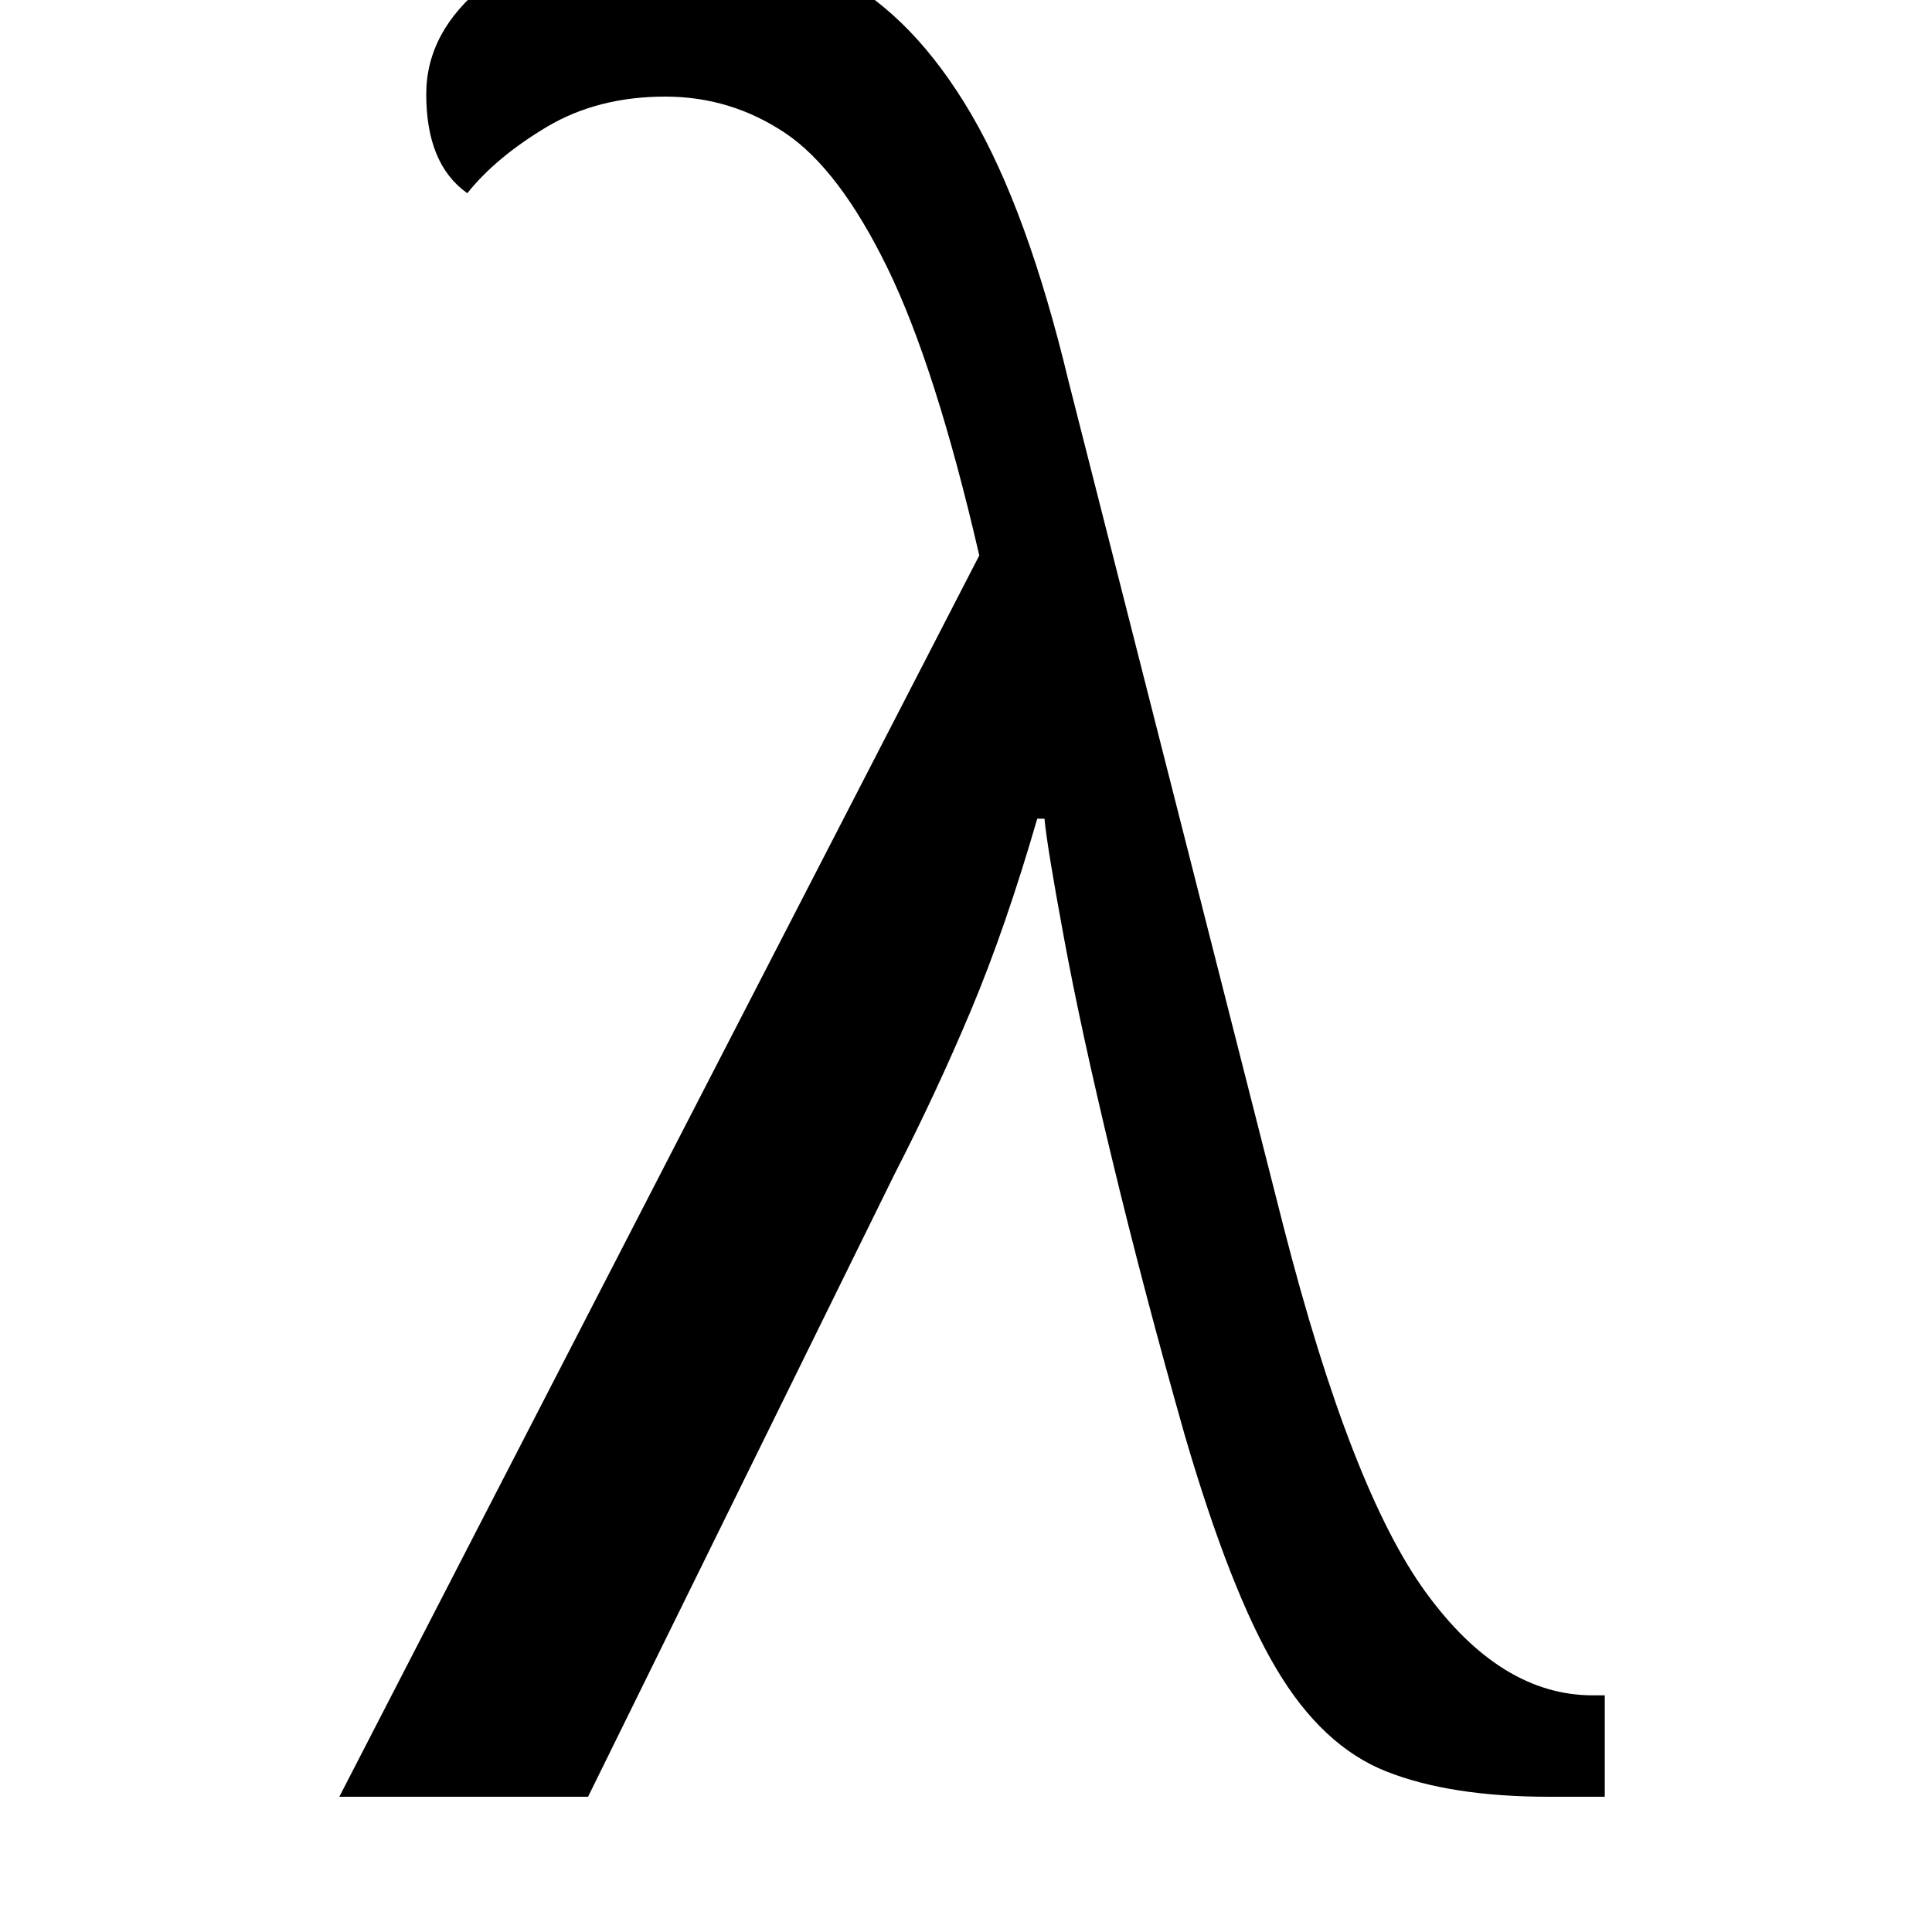
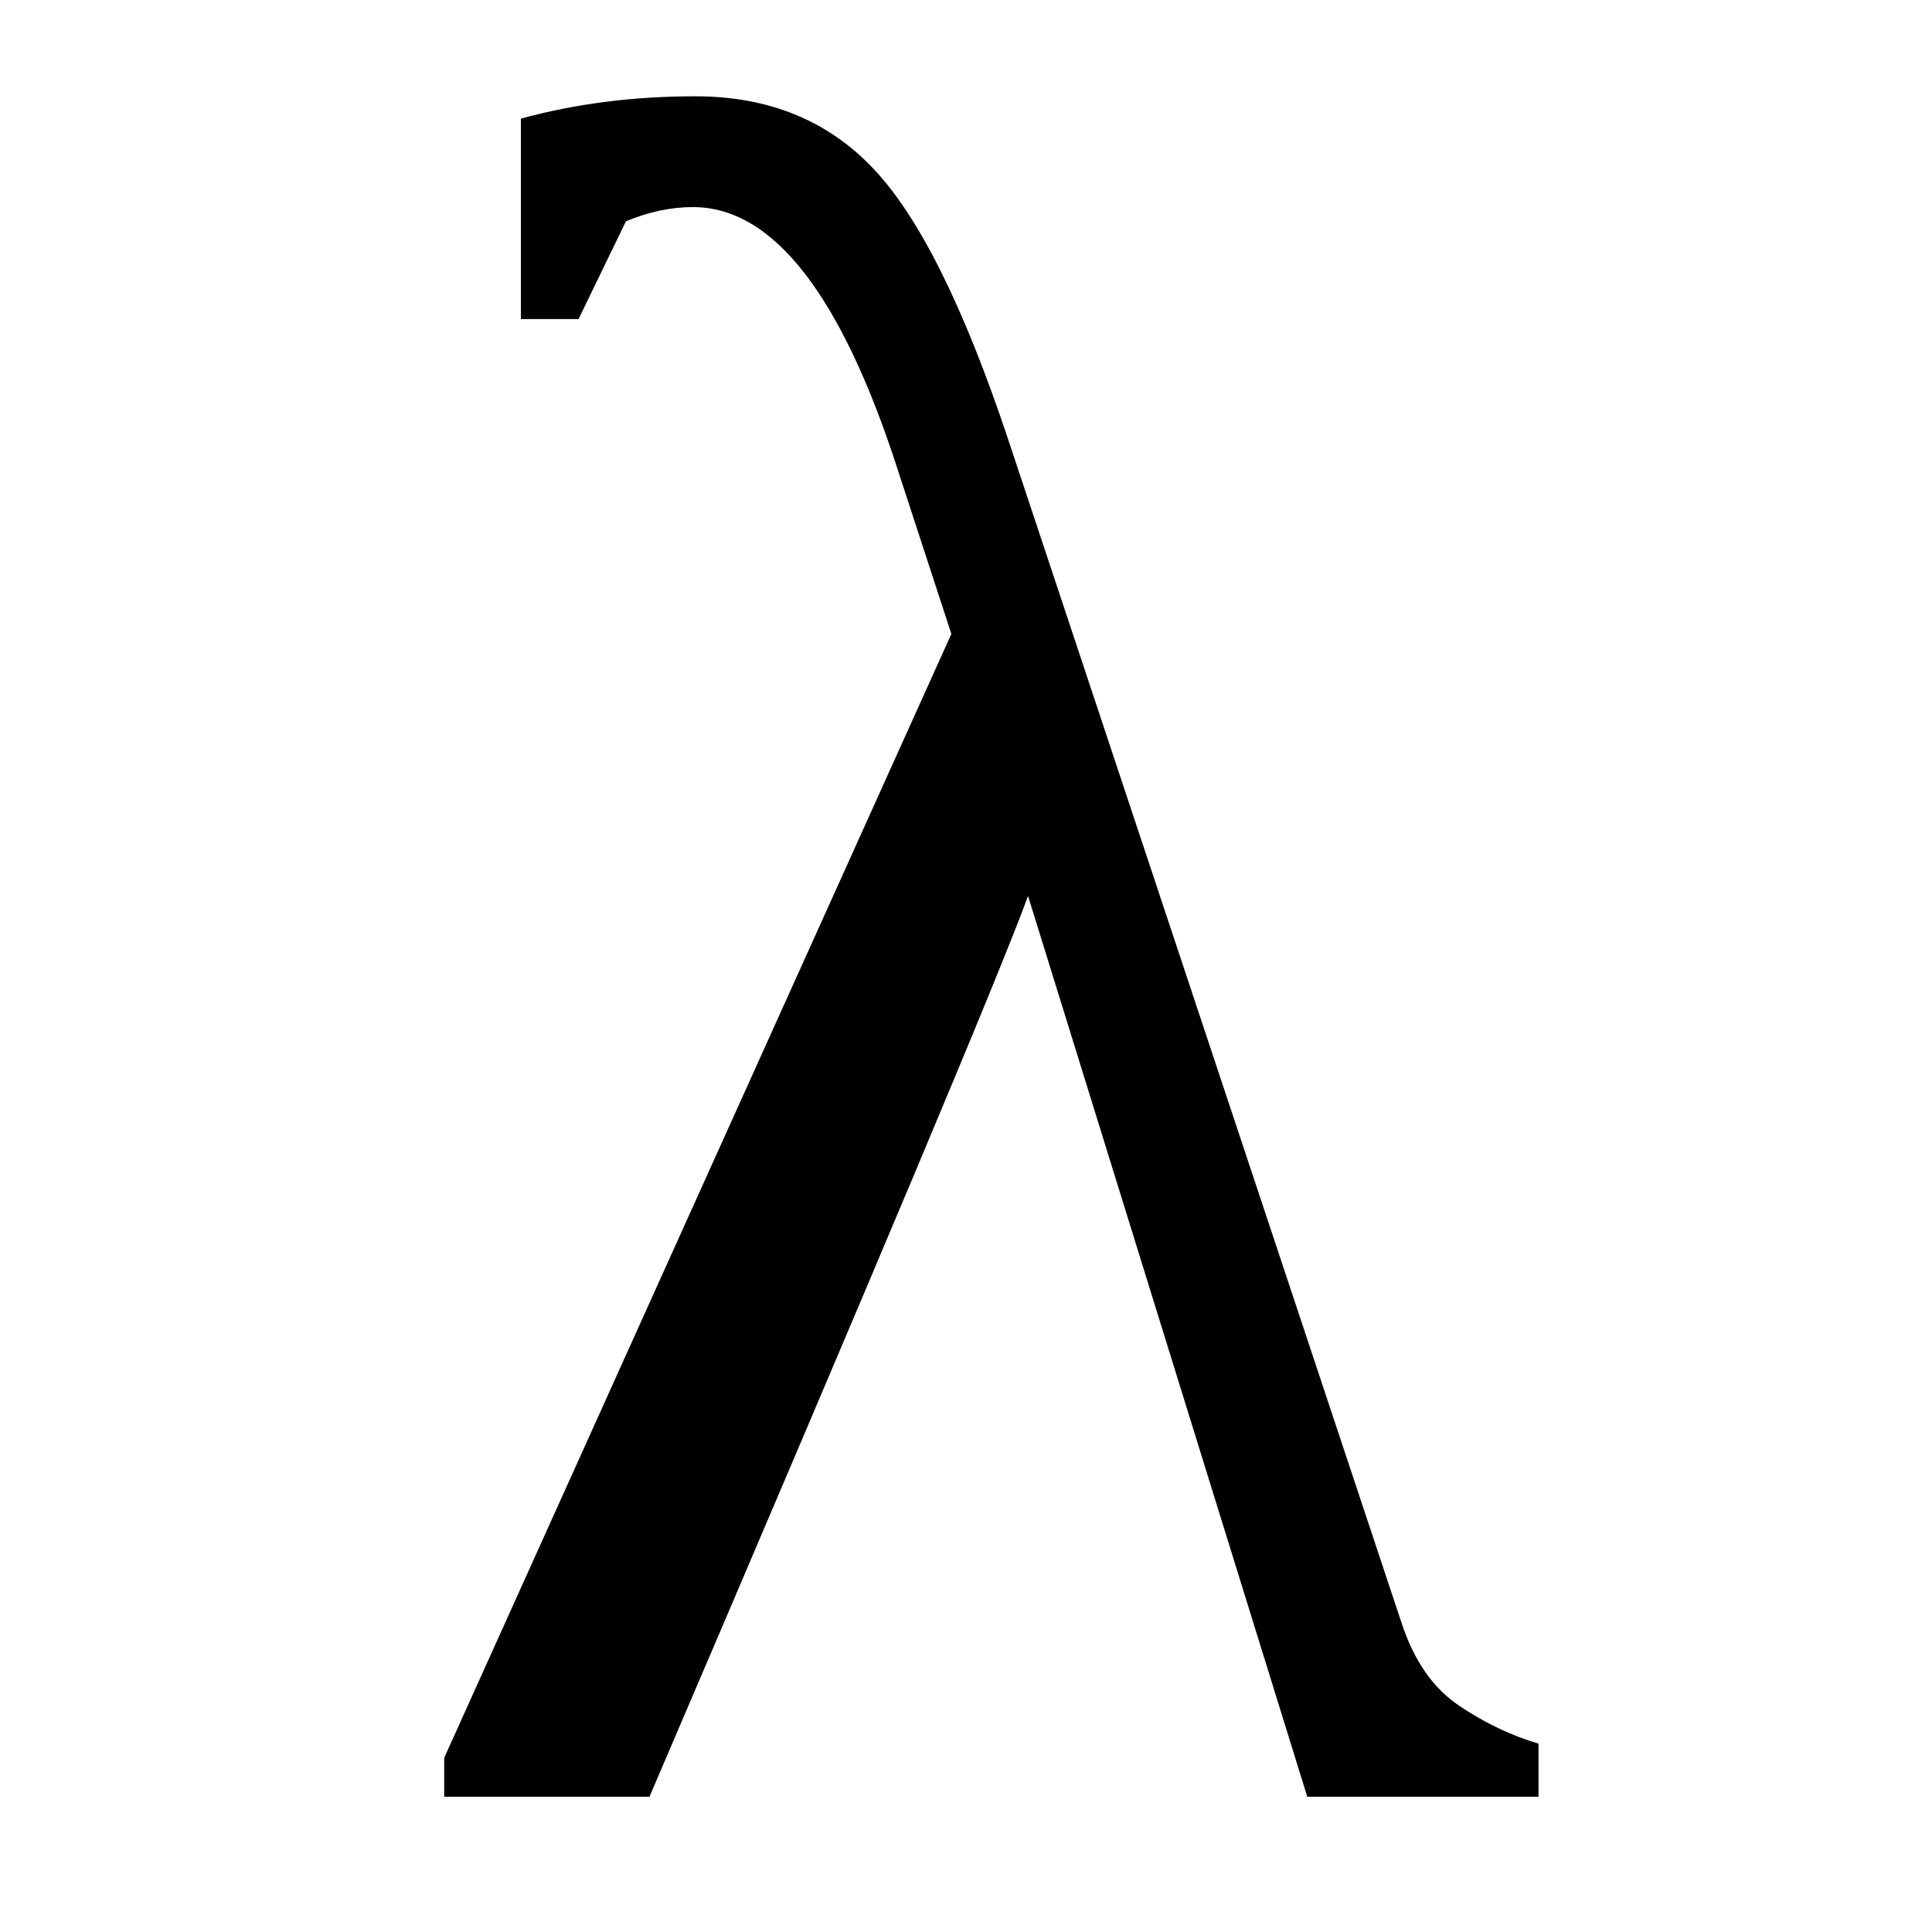
<svg xmlns="http://www.w3.org/2000/svg" viewBox="0 0 100 100" width="100" height="100">
-   <text x="50" y="93" font-family="Georgia" font-size="125" fill="black" text-anchor="middle">λ</text>
+   <text x="50" y="93" font-family="Times New Roman" font-size="125" fill="black" text-anchor="middle">λ</text>
</svg>
